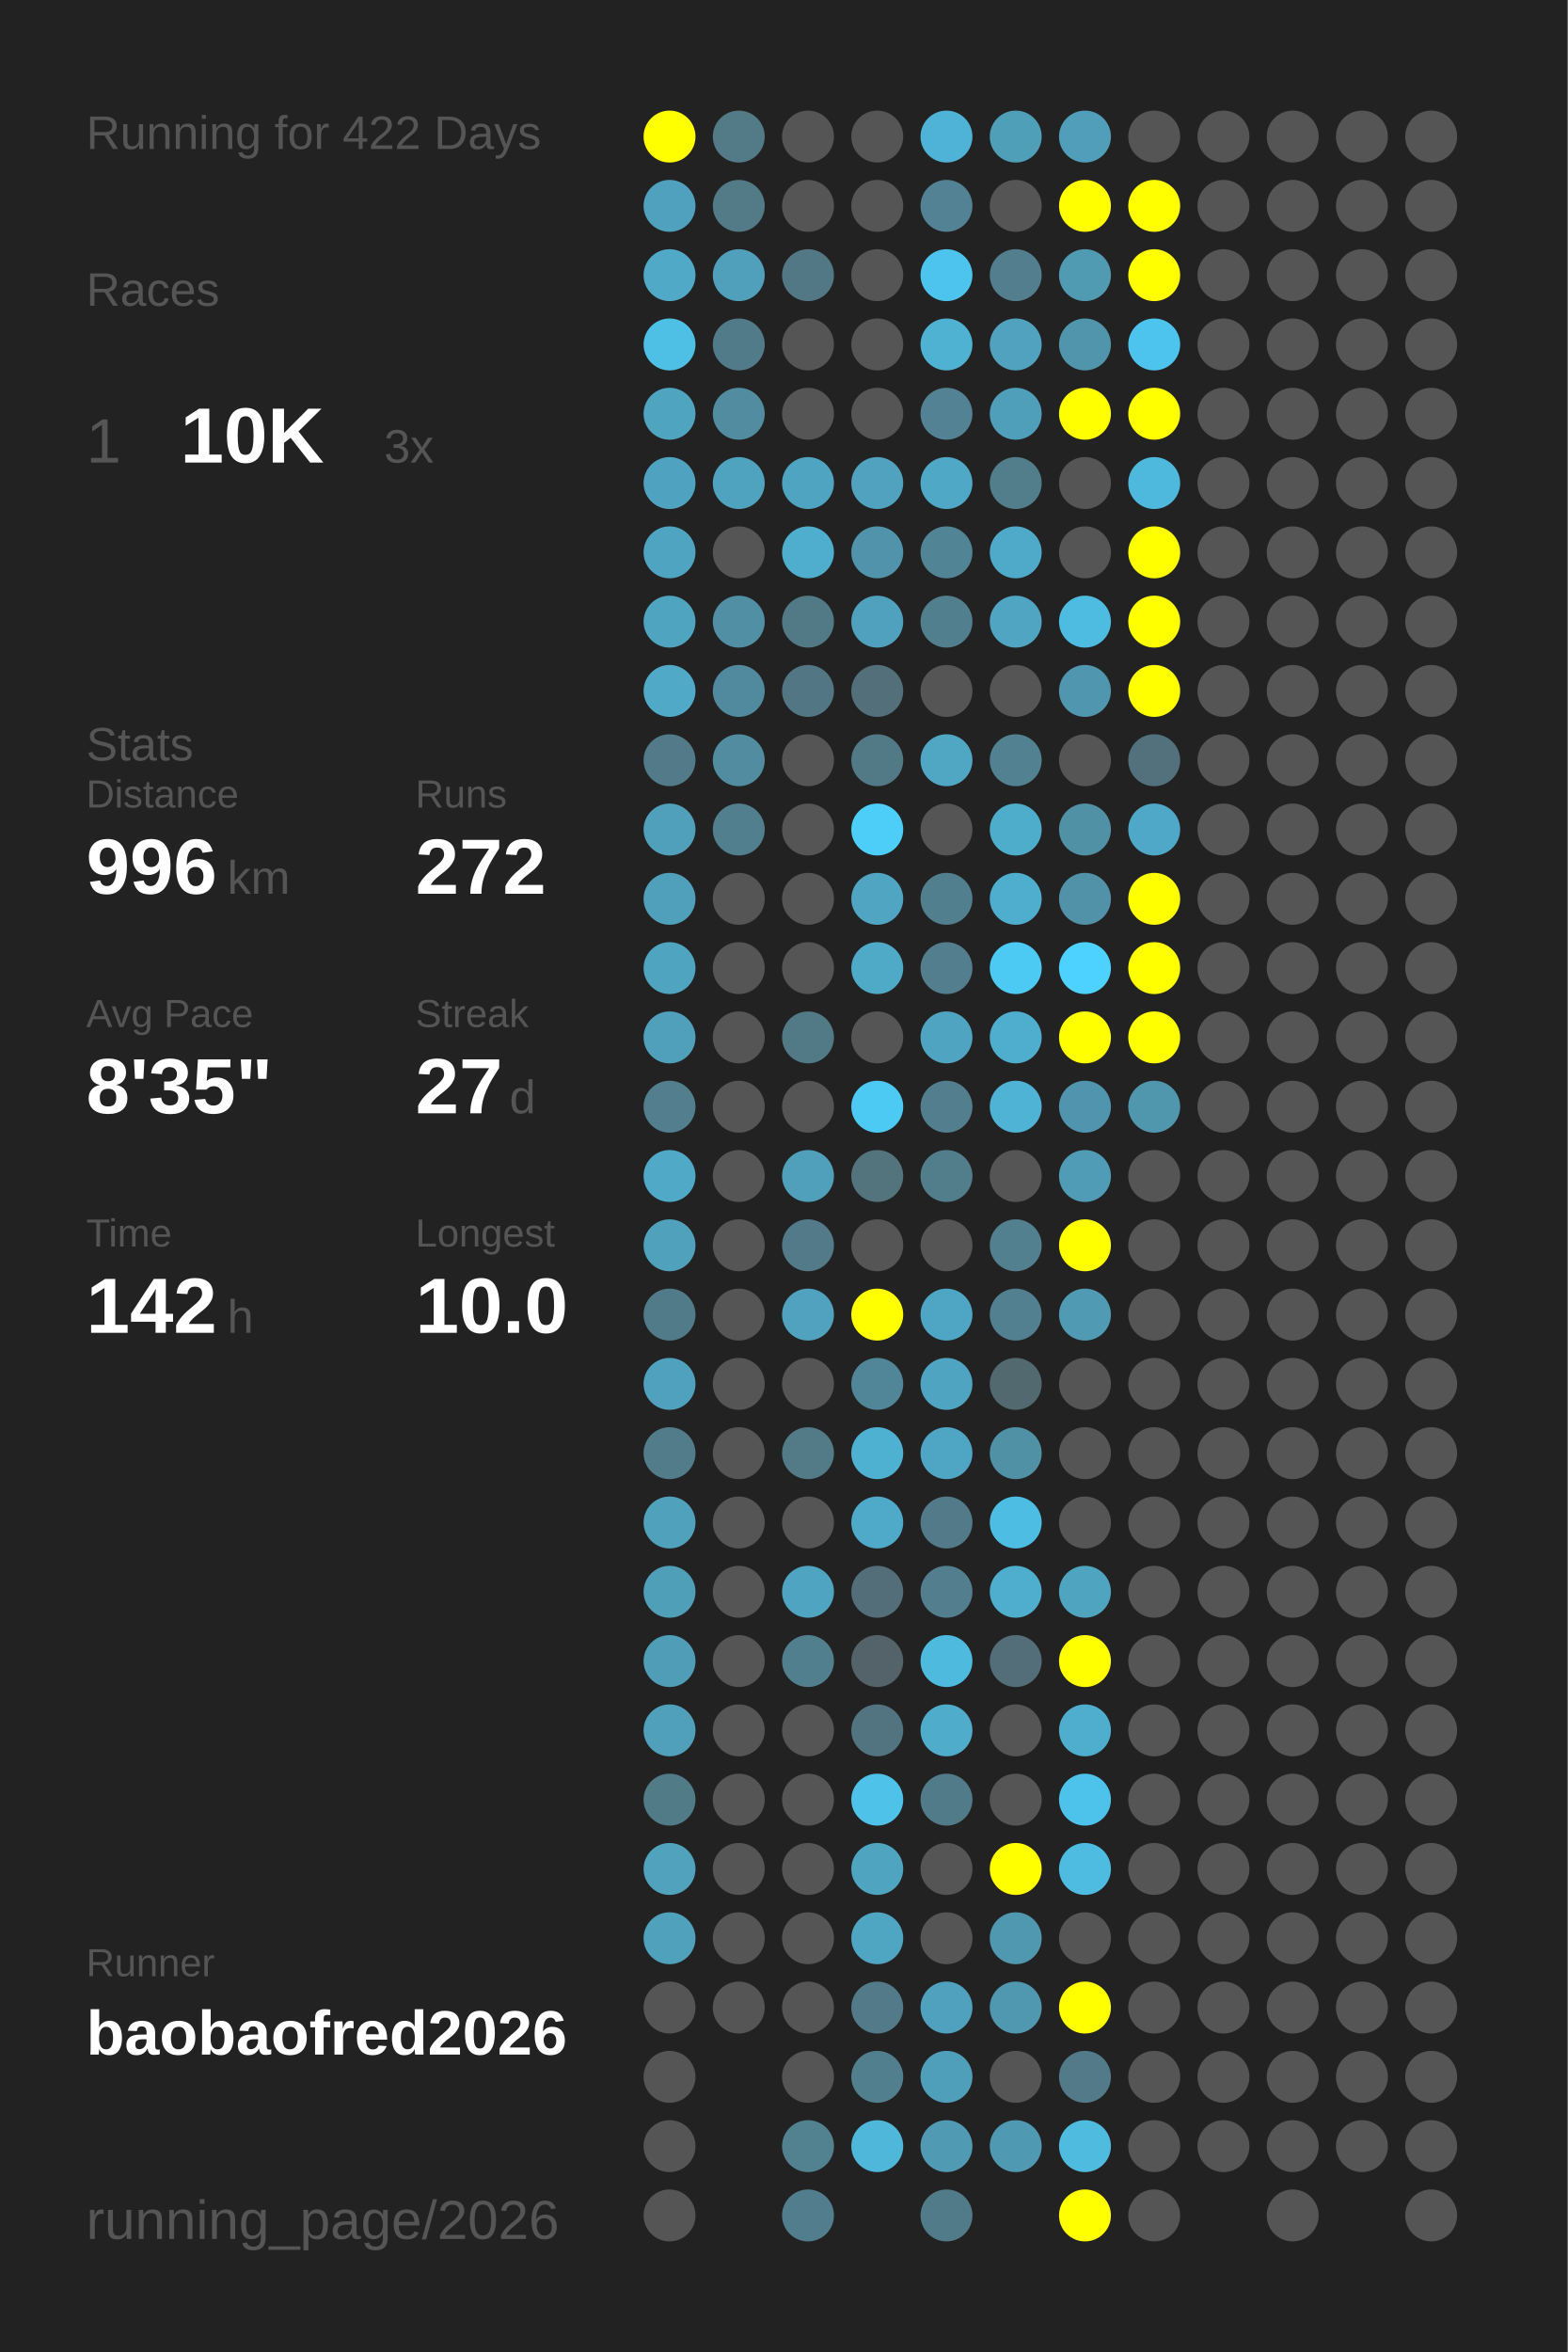
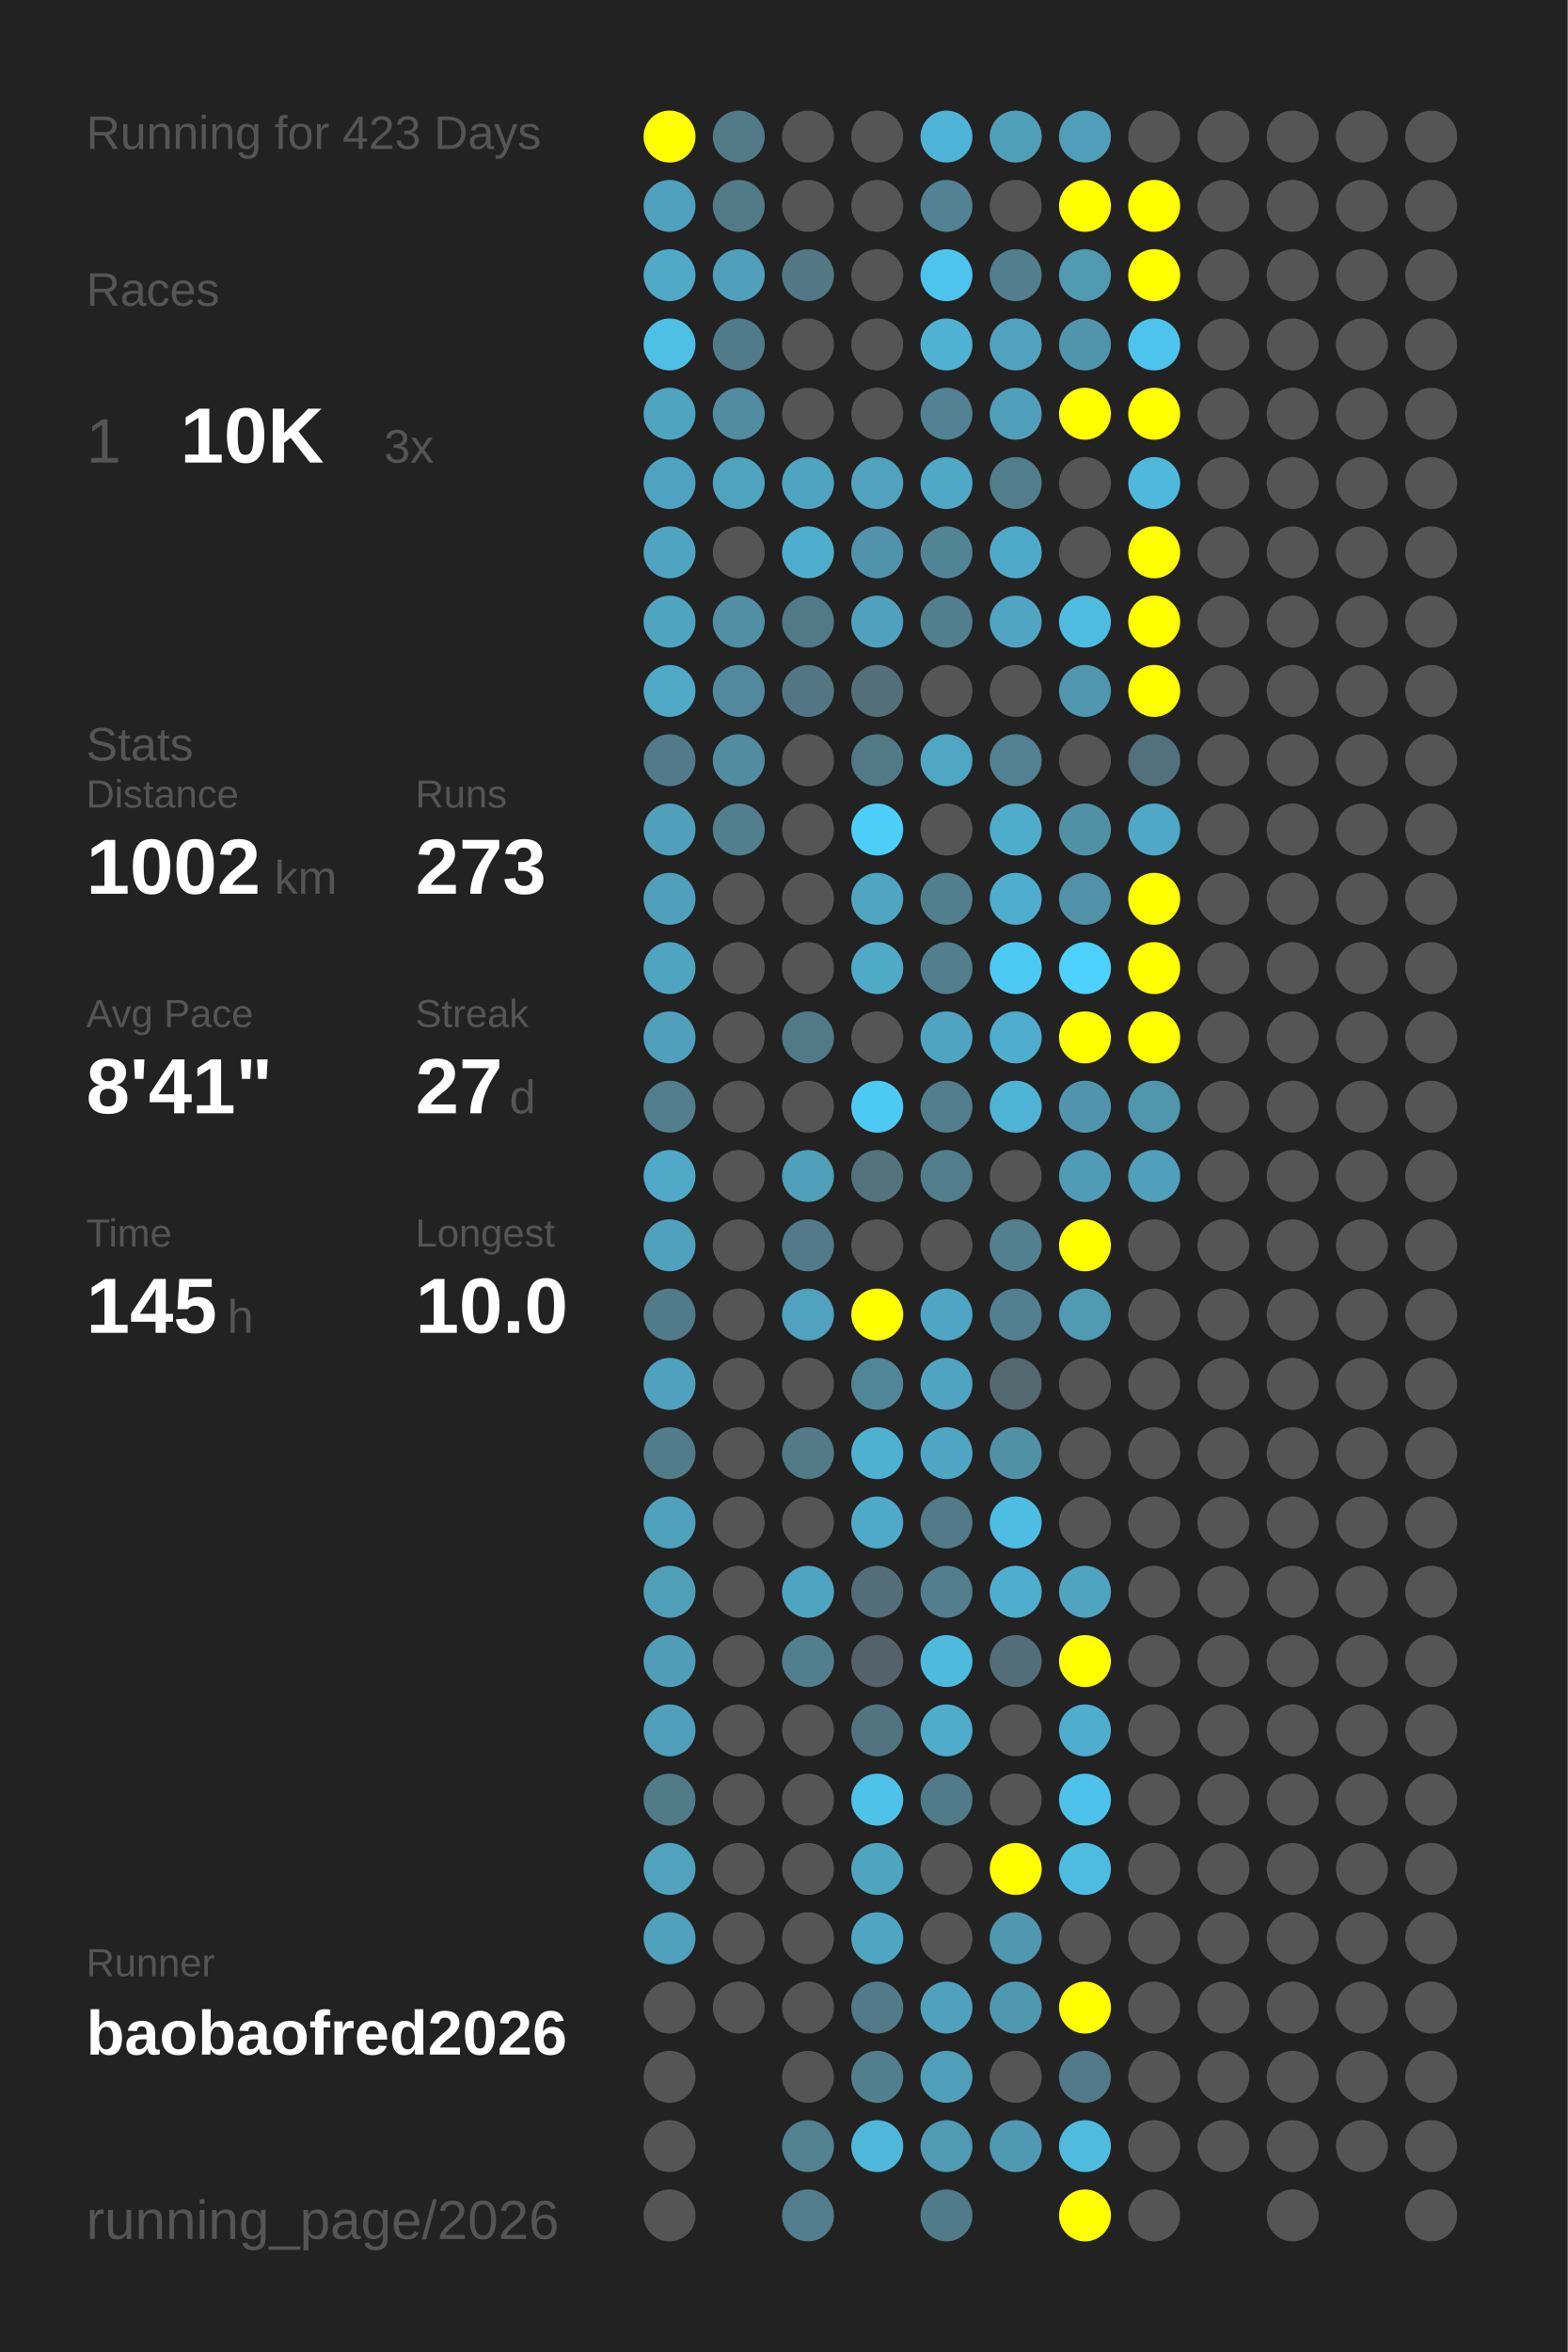
<svg xmlns="http://www.w3.org/2000/svg" baseProfile="full" height="300mm" version="1.1" viewBox="0,0,200,300" width="200mm">
  <defs />
  <rect fill="#222222" height="300" width="200" x="0" y="0" />
-   <text fill="#555555" style="font-size:6px; font-family:Arial;" x="11" y="19">Running for 422 Days</text>
+   <text fill="#555555" style="font-size:6px; font-family:Arial;" x="11" y="19">Running for 423 Days</text>
  <text fill="#555555" style="font-size:6px; font-family:Arial;" x="11" y="39">Races</text>
  <text fill="#555555" style="font-size:8px; font-family:Arial;" x="11" y="59">1</text>
  <text fill="#FFFFFF" style="font-size:10px; font-family:Arial; font-weight:bold;" x="23" y="59">10K</text>
  <text fill="#555555" style="font-size:6px; font-family:Arial;" x="49" y="59">3x</text>
  <text fill="#555555" style="font-size:6px; font-family:Arial;" x="11" y="97">Stats</text>
  <text fill="#555555" style="font-size:5px; font-family:Arial;" x="11" y="103">Distance</text>
-   <text fill="#FFFFFF" style="font-size:10px; font-family:Arial; font-weight:bold;" x="11" y="114">996</text>
-   <text fill="#555555" style="font-size:6px; font-family:Arial;" x="29" y="114">km</text>
+   <text fill="#FFFFFF" style="font-size:10px; font-family:Arial; font-weight:bold;" x="11" y="114">1002</text>
+   <text fill="#555555" style="font-size:6px; font-family:Arial;" x="35" y="114">km</text>
  <text fill="#555555" style="font-size:5px; font-family:Arial;" x="53" y="103">Runs</text>
-   <text fill="#FFFFFF" style="font-size:10px; font-family:Arial; font-weight:bold;" x="53" y="114">272</text>
+   <text fill="#FFFFFF" style="font-size:10px; font-family:Arial; font-weight:bold;" x="53" y="114">273</text>
  <text fill="#555555" style="font-size:5px; font-family:Arial;" x="11" y="131">Avg Pace</text>
-   <text fill="#FFFFFF" style="font-size:10px; font-family:Arial; font-weight:bold;" x="11" y="142">8'35"</text>
+   <text fill="#FFFFFF" style="font-size:10px; font-family:Arial; font-weight:bold;" x="11" y="142">8'41"</text>
  <text fill="#555555" style="font-size:5px; font-family:Arial;" x="53" y="131">Streak</text>
  <text fill="#FFFFFF" style="font-size:10px; font-family:Arial; font-weight:bold;" x="53" y="142">27</text>
  <text fill="#555555" style="font-size:6px; font-family:Arial;" x="65" y="142">d</text>
  <text fill="#555555" style="font-size:5px; font-family:Arial;" x="11" y="159">Time</text>
-   <text fill="#FFFFFF" style="font-size:10px; font-family:Arial; font-weight:bold;" x="11" y="170">142</text>
+   <text fill="#FFFFFF" style="font-size:10px; font-family:Arial; font-weight:bold;" x="11" y="170">145</text>
  <text fill="#555555" style="font-size:6px; font-family:Arial;" x="29" y="170">h</text>
  <text fill="#555555" style="font-size:5px; font-family:Arial;" x="53" y="159">Longest</text>
  <text fill="#FFFFFF" style="font-size:10px; font-family:Arial; font-weight:bold;" x="53" y="170">10.0</text>
  <text fill="#555555" style="font-size:5px; font-family:Arial;" x="11" y="252.065">Runner</text>
  <text fill="#FFFFFF" style="font-size:8px; font-family:Arial; font-weight:bold;" x="11" y="262.065">baobaofred2026</text>
  <text fill="#555555" style="font-size:7px; font-family:Arial;" x="11" y="285.581">running_page/2026</text>
  <circle cx="85.417" cy="17.419" fill="#FFFF00" r="3.312" />
  <circle cx="85.417" cy="26.258" fill="#50a1bd" r="3.312" />
  <circle cx="85.417" cy="35.097" fill="#4fa9c7" r="3.312" />
  <circle cx="85.417" cy="43.935" fill="#4ebfe5" r="3.312" />
  <circle cx="85.417" cy="52.774" fill="#4fa4c0" r="3.312" />
  <circle cx="85.417" cy="61.613" fill="#4fa3c0" r="3.312" />
  <circle cx="85.417" cy="70.452" fill="#4fa5c1" r="3.312" />
  <circle cx="85.417" cy="79.29" fill="#4fa4c0" r="3.312" />
  <circle cx="85.417" cy="88.129" fill="#4fa9c7" r="3.312" />
  <circle cx="85.417" cy="96.968" fill="#527a88" r="3.312" />
  <circle cx="85.417" cy="105.806" fill="#50a0bb" r="3.312" />
  <circle cx="85.417" cy="114.645" fill="#50a0bb" r="3.312" />
  <circle cx="85.417" cy="123.484" fill="#4fa4c0" r="3.312" />
  <circle cx="85.417" cy="132.323" fill="#50a0bc" r="3.312" />
  <circle cx="85.417" cy="141.161" fill="#527e8d" r="3.312" />
  <circle cx="85.417" cy="150" fill="#4fa9c7" r="3.312" />
  <circle cx="85.417" cy="158.839" fill="#50a1bc" r="3.312" />
  <circle cx="85.417" cy="167.677" fill="#527b89" r="3.312" />
  <circle cx="85.417" cy="176.516" fill="#50a1bd" r="3.312" />
  <circle cx="85.417" cy="185.355" fill="#527c8a" r="3.312" />
  <circle cx="85.417" cy="194.194" fill="#50a1bc" r="3.312" />
  <circle cx="85.417" cy="203.032" fill="#509fb9" r="3.312" />
  <circle cx="85.417" cy="211.871" fill="#509db7" r="3.312" />
  <circle cx="85.417" cy="220.71" fill="#50a0bb" r="3.312" />
  <circle cx="85.417" cy="229.548" fill="#527b88" r="3.312" />
  <circle cx="85.417" cy="238.387" fill="#50a2bd" r="3.312" />
  <circle cx="85.417" cy="247.226" fill="#50a1bc" r="3.312" />
  <circle cx="85.417" cy="256.065" fill="#555555" r="3.312" />
  <circle cx="85.417" cy="264.903" fill="#555555" r="3.312" />
  <circle cx="85.417" cy="273.742" fill="#555555" r="3.312" />
  <circle cx="85.417" cy="282.581" fill="#555555" r="3.312" />
  <circle cx="94.25" cy="17.419" fill="#527a87" r="3.312" />
  <circle cx="94.25" cy="26.258" fill="#527a87" r="3.312" />
  <circle cx="94.25" cy="35.097" fill="#50a0bc" r="3.312" />
  <circle cx="94.25" cy="43.935" fill="#527b89" r="3.312" />
  <circle cx="94.25" cy="52.774" fill="#518ca0" r="3.312" />
  <circle cx="94.25" cy="61.613" fill="#4fa3bf" r="3.312" />
  <circle cx="94.25" cy="70.452" fill="#555555" r="3.312" />
  <circle cx="94.25" cy="79.29" fill="#518fa4" r="3.312" />
  <circle cx="94.25" cy="88.129" fill="#518a9e" r="3.312" />
  <circle cx="94.25" cy="96.968" fill="#518ca0" r="3.312" />
  <circle cx="94.25" cy="105.806" fill="#527f8e" r="3.312" />
  <circle cx="94.25" cy="114.645" fill="#555555" r="3.312" />
  <circle cx="94.25" cy="123.484" fill="#555555" r="3.312" />
  <circle cx="94.25" cy="132.323" fill="#555555" r="3.312" />
  <circle cx="94.25" cy="141.161" fill="#555555" r="3.312" />
  <circle cx="94.25" cy="150" fill="#555555" r="3.312" />
  <circle cx="94.25" cy="158.839" fill="#555555" r="3.312" />
  <circle cx="94.25" cy="167.677" fill="#555555" r="3.312" />
  <circle cx="94.25" cy="176.516" fill="#555555" r="3.312" />
  <circle cx="94.25" cy="185.355" fill="#555555" r="3.312" />
  <circle cx="94.25" cy="194.194" fill="#555555" r="3.312" />
  <circle cx="94.25" cy="203.032" fill="#555555" r="3.312" />
  <circle cx="94.25" cy="211.871" fill="#555555" r="3.312" />
  <circle cx="94.25" cy="220.71" fill="#555555" r="3.312" />
  <circle cx="94.25" cy="229.548" fill="#555555" r="3.312" />
  <circle cx="94.25" cy="238.387" fill="#555555" r="3.312" />
  <circle cx="94.25" cy="247.226" fill="#555555" r="3.312" />
  <circle cx="94.25" cy="256.065" fill="#555555" r="3.312" />
  <circle cx="103.083" cy="17.419" fill="#555555" r="3.312" />
  <circle cx="103.083" cy="26.258" fill="#555555" r="3.312" />
  <circle cx="103.083" cy="35.097" fill="#527885" r="3.312" />
  <circle cx="103.083" cy="43.935" fill="#555555" r="3.312" />
  <circle cx="103.083" cy="52.774" fill="#555555" r="3.312" />
  <circle cx="103.083" cy="61.613" fill="#4fa4c1" r="3.312" />
  <circle cx="103.083" cy="70.452" fill="#4faece" r="3.312" />
  <circle cx="103.083" cy="79.29" fill="#527986" r="3.312" />
  <circle cx="103.083" cy="88.129" fill="#527683" r="3.312" />
  <circle cx="103.083" cy="96.968" fill="#555555" r="3.312" />
  <circle cx="103.083" cy="105.806" fill="#555555" r="3.312" />
  <circle cx="103.083" cy="114.645" fill="#555555" r="3.312" />
  <circle cx="103.083" cy="123.484" fill="#555555" r="3.312" />
  <circle cx="103.083" cy="132.323" fill="#527986" r="3.312" />
  <circle cx="103.083" cy="141.161" fill="#555555" r="3.312" />
  <circle cx="103.083" cy="150" fill="#50a0bb" r="3.312" />
  <circle cx="103.083" cy="158.839" fill="#527a88" r="3.312" />
  <circle cx="103.083" cy="167.677" fill="#50a2be" r="3.312" />
  <circle cx="103.083" cy="176.516" fill="#555555" r="3.312" />
  <circle cx="103.083" cy="185.355" fill="#527a87" r="3.312" />
  <circle cx="103.083" cy="194.194" fill="#555555" r="3.312" />
  <circle cx="103.083" cy="203.032" fill="#4fa5c1" r="3.312" />
  <circle cx="103.083" cy="211.871" fill="#527f8e" r="3.312" />
  <circle cx="103.083" cy="220.71" fill="#555555" r="3.312" />
  <circle cx="103.083" cy="229.548" fill="#555555" r="3.312" />
  <circle cx="103.083" cy="238.387" fill="#555555" r="3.312" />
  <circle cx="103.083" cy="247.226" fill="#555555" r="3.312" />
  <circle cx="103.083" cy="256.065" fill="#555555" r="3.312" />
  <circle cx="103.083" cy="264.903" fill="#555555" r="3.312" />
  <circle cx="103.083" cy="273.742" fill="#528190" r="3.312" />
  <circle cx="103.083" cy="282.581" fill="#527d8c" r="3.312" />
  <circle cx="111.917" cy="17.419" fill="#555555" r="3.312" />
  <circle cx="111.917" cy="26.258" fill="#555555" r="3.312" />
  <circle cx="111.917" cy="35.097" fill="#555555" r="3.312" />
  <circle cx="111.917" cy="43.935" fill="#555555" r="3.312" />
  <circle cx="111.917" cy="52.774" fill="#555555" r="3.312" />
  <circle cx="111.917" cy="61.613" fill="#50a2be" r="3.312" />
  <circle cx="111.917" cy="70.452" fill="#5093aa" r="3.312" />
  <circle cx="111.917" cy="79.29" fill="#50a1bd" r="3.312" />
  <circle cx="111.917" cy="88.129" fill="#53707a" r="3.312" />
  <circle cx="111.917" cy="96.968" fill="#527986" r="3.312" />
  <circle cx="111.917" cy="105.806" fill="#4dcef9" r="3.312" />
  <circle cx="111.917" cy="114.645" fill="#4fa5c2" r="3.312" />
  <circle cx="111.917" cy="123.484" fill="#4faac8" r="3.312" />
  <circle cx="111.917" cy="132.323" fill="#555555" r="3.312" />
  <circle cx="111.917" cy="141.161" fill="#4dcaf4" r="3.312" />
  <circle cx="111.917" cy="150" fill="#53737d" r="3.312" />
  <circle cx="111.917" cy="158.839" fill="#555555" r="3.312" />
  <circle cx="111.917" cy="167.677" fill="#FFFF00" r="3.312" />
  <circle cx="111.917" cy="176.516" fill="#518698" r="3.312" />
  <circle cx="111.917" cy="185.355" fill="#4fb1d2" r="3.312" />
  <circle cx="111.917" cy="194.194" fill="#4faac9" r="3.312" />
  <circle cx="111.917" cy="203.032" fill="#536e78" r="3.312" />
  <circle cx="111.917" cy="211.871" fill="#546369" r="3.312" />
  <circle cx="111.917" cy="220.71" fill="#527480" r="3.312" />
  <circle cx="111.917" cy="229.548" fill="#4ec2e9" r="3.312" />
  <circle cx="111.917" cy="238.387" fill="#4fa4c0" r="3.312" />
  <circle cx="111.917" cy="247.226" fill="#4fa6c3" r="3.312" />
  <circle cx="111.917" cy="256.065" fill="#527a88" r="3.312" />
  <circle cx="111.917" cy="264.903" fill="#527f8e" r="3.312" />
  <circle cx="111.917" cy="273.742" fill="#4eb7da" r="3.312" />
  <circle cx="120.75" cy="17.419" fill="#4eb3d6" r="3.312" />
  <circle cx="120.75" cy="26.258" fill="#528293" r="3.312" />
  <circle cx="120.75" cy="35.097" fill="#4dc4ed" r="3.312" />
  <circle cx="120.75" cy="43.935" fill="#4fb2d3" r="3.312" />
  <circle cx="120.75" cy="52.774" fill="#528293" r="3.312" />
  <circle cx="120.75" cy="61.613" fill="#4fa8c5" r="3.312" />
  <circle cx="120.75" cy="70.452" fill="#518596" r="3.312" />
  <circle cx="120.75" cy="79.29" fill="#527f8e" r="3.312" />
  <circle cx="120.75" cy="88.129" fill="#555555" r="3.312" />
  <circle cx="120.75" cy="96.968" fill="#4fa7c4" r="3.312" />
  <circle cx="120.75" cy="105.806" fill="#555555" r="3.312" />
  <circle cx="120.75" cy="114.645" fill="#527f8e" r="3.312" />
  <circle cx="120.75" cy="123.484" fill="#527e8d" r="3.312" />
  <circle cx="120.75" cy="132.323" fill="#4fa5c1" r="3.312" />
  <circle cx="120.75" cy="141.161" fill="#527e8d" r="3.312" />
  <circle cx="120.75" cy="150" fill="#527e8c" r="3.312" />
  <circle cx="120.75" cy="158.839" fill="#555555" r="3.312" />
  <circle cx="120.75" cy="167.677" fill="#4fa6c4" r="3.312" />
  <circle cx="120.75" cy="176.516" fill="#4fa4c1" r="3.312" />
  <circle cx="120.75" cy="185.355" fill="#4fa6c4" r="3.312" />
  <circle cx="120.75" cy="194.194" fill="#527a88" r="3.312" />
  <circle cx="120.75" cy="203.032" fill="#527e8d" r="3.312" />
  <circle cx="120.75" cy="211.871" fill="#4ebade" r="3.312" />
  <circle cx="120.75" cy="220.71" fill="#4faccb" r="3.312" />
  <circle cx="120.75" cy="229.548" fill="#527b89" r="3.312" />
  <circle cx="120.75" cy="238.387" fill="#555555" r="3.312" />
  <circle cx="120.75" cy="247.226" fill="#555555" r="3.312" />
  <circle cx="120.75" cy="256.065" fill="#50a1bd" r="3.312" />
  <circle cx="120.75" cy="264.903" fill="#509fba" r="3.312" />
  <circle cx="120.75" cy="273.742" fill="#509ab3" r="3.312" />
  <circle cx="120.75" cy="282.581" fill="#527b89" r="3.312" />
  <circle cx="129.583" cy="17.419" fill="#509fb9" r="3.312" />
  <circle cx="129.583" cy="26.258" fill="#555555" r="3.312" />
  <circle cx="129.583" cy="35.097" fill="#527e8d" r="3.312" />
  <circle cx="129.583" cy="43.935" fill="#50a2be" r="3.312" />
  <circle cx="129.583" cy="52.774" fill="#509fba" r="3.312" />
  <circle cx="129.583" cy="61.613" fill="#527d8b" r="3.312" />
  <circle cx="129.583" cy="70.452" fill="#4faac9" r="3.312" />
  <circle cx="129.583" cy="79.29" fill="#4fa5c2" r="3.312" />
  <circle cx="129.583" cy="88.129" fill="#555555" r="3.312" />
  <circle cx="129.583" cy="96.968" fill="#528191" r="3.312" />
  <circle cx="129.583" cy="105.806" fill="#4fadcc" r="3.312" />
  <circle cx="129.583" cy="114.645" fill="#4fadcd" r="3.312" />
  <circle cx="129.583" cy="123.484" fill="#4dcaf4" r="3.312" />
  <circle cx="129.583" cy="132.323" fill="#4fadcd" r="3.312" />
  <circle cx="129.583" cy="141.161" fill="#4eb3d5" r="3.312" />
  <circle cx="129.583" cy="150" fill="#555555" r="3.312" />
  <circle cx="129.583" cy="158.839" fill="#52808f" r="3.312" />
  <circle cx="129.583" cy="167.677" fill="#528090" r="3.312" />
  <circle cx="129.583" cy="176.516" fill="#536970" r="3.312" />
  <circle cx="129.583" cy="185.355" fill="#5191a6" r="3.312" />
  <circle cx="129.583" cy="194.194" fill="#4ebde3" r="3.312" />
  <circle cx="129.583" cy="203.032" fill="#4faece" r="3.312" />
  <circle cx="129.583" cy="211.871" fill="#536e78" r="3.312" />
  <circle cx="129.583" cy="220.71" fill="#555555" r="3.312" />
  <circle cx="129.583" cy="229.548" fill="#555555" r="3.312" />
  <circle cx="129.583" cy="238.387" fill="#FFFF00" r="3.312" />
  <circle cx="129.583" cy="247.226" fill="#5098b0" r="3.312" />
  <circle cx="129.583" cy="256.065" fill="#5098b0" r="3.312" />
  <circle cx="129.583" cy="264.903" fill="#555555" r="3.312" />
  <circle cx="129.583" cy="273.742" fill="#5099b2" r="3.312" />
  <circle cx="138.417" cy="17.419" fill="#509eb9" r="3.312" />
  <circle cx="138.417" cy="26.258" fill="#FFFF00" r="3.312" />
  <circle cx="138.417" cy="35.097" fill="#509ab2" r="3.312" />
  <circle cx="138.417" cy="43.935" fill="#5095ac" r="3.312" />
  <circle cx="138.417" cy="52.774" fill="#FFFF00" r="3.312" />
  <circle cx="138.417" cy="61.613" fill="#555555" r="3.312" />
  <circle cx="138.417" cy="70.452" fill="#555555" r="3.312" />
  <circle cx="138.417" cy="79.29" fill="#4ebce1" r="3.312" />
  <circle cx="138.417" cy="88.129" fill="#5096ae" r="3.312" />
  <circle cx="138.417" cy="96.968" fill="#555555" r="3.312" />
  <circle cx="138.417" cy="105.806" fill="#5191a6" r="3.312" />
  <circle cx="138.417" cy="114.645" fill="#5192a8" r="3.312" />
  <circle cx="138.417" cy="123.484" fill="#4dd1fe" r="3.312" />
  <circle cx="138.417" cy="132.323" fill="#FFFF00" r="3.312" />
  <circle cx="138.417" cy="141.161" fill="#5095ad" r="3.312" />
  <circle cx="138.417" cy="150" fill="#509cb6" r="3.312" />
  <circle cx="138.417" cy="158.839" fill="#FFFF00" r="3.312" />
  <circle cx="138.417" cy="167.677" fill="#509ab4" r="3.312" />
  <circle cx="138.417" cy="176.516" fill="#555555" r="3.312" />
  <circle cx="138.417" cy="185.355" fill="#555555" r="3.312" />
  <circle cx="138.417" cy="194.194" fill="#555555" r="3.312" />
  <circle cx="138.417" cy="203.032" fill="#4fa4c0" r="3.312" />
  <circle cx="138.417" cy="211.871" fill="#FFFF00" r="3.312" />
  <circle cx="138.417" cy="220.71" fill="#4fadcd" r="3.312" />
  <circle cx="138.417" cy="229.548" fill="#4dc3eb" r="3.312" />
  <circle cx="138.417" cy="238.387" fill="#4ebce1" r="3.312" />
  <circle cx="138.417" cy="247.226" fill="#555555" r="3.312" />
  <circle cx="138.417" cy="256.065" fill="#FFFF00" r="3.312" />
  <circle cx="138.417" cy="264.903" fill="#527a88" r="3.312" />
  <circle cx="138.417" cy="273.742" fill="#4ebbdf" r="3.312" />
  <circle cx="138.417" cy="282.581" fill="#FFFF00" r="3.312" />
  <circle cx="147.25" cy="17.419" fill="#555555" r="3.312" />
  <circle cx="147.25" cy="26.258" fill="#FFFF00" r="3.312" />
  <circle cx="147.25" cy="35.097" fill="#FFFF00" r="3.312" />
  <circle cx="147.25" cy="43.935" fill="#4dc4ed" r="3.312" />
  <circle cx="147.25" cy="52.774" fill="#FFFF00" r="3.312" />
  <circle cx="147.25" cy="61.613" fill="#4eb9dd" r="3.312" />
  <circle cx="147.25" cy="70.452" fill="#FFFF00" r="3.312" />
  <circle cx="147.25" cy="79.29" fill="#FFFF00" r="3.312" />
  <circle cx="147.25" cy="88.129" fill="#FFFF00" r="3.312" />
  <circle cx="147.25" cy="96.968" fill="#53717c" r="3.312" />
  <circle cx="147.25" cy="105.806" fill="#4fa8c7" r="3.312" />
  <circle cx="147.25" cy="114.645" fill="#FFFF00" r="3.312" />
  <circle cx="147.25" cy="123.484" fill="#FFFF00" r="3.312" />
  <circle cx="147.25" cy="132.323" fill="#FFFF00" r="3.312" />
  <circle cx="147.25" cy="141.161" fill="#5096ad" r="3.312" />
-   <circle cx="147.25" cy="150" fill="#555555" r="3.312" />
+   <circle cx="147.25" cy="150" fill="#50a0bb" r="3.312" />
  <circle cx="147.25" cy="158.839" fill="#555555" r="3.312" />
  <circle cx="147.25" cy="167.677" fill="#555555" r="3.312" />
  <circle cx="147.25" cy="176.516" fill="#555555" r="3.312" />
  <circle cx="147.25" cy="185.355" fill="#555555" r="3.312" />
  <circle cx="147.25" cy="194.194" fill="#555555" r="3.312" />
  <circle cx="147.25" cy="203.032" fill="#555555" r="3.312" />
  <circle cx="147.25" cy="211.871" fill="#555555" r="3.312" />
  <circle cx="147.25" cy="220.71" fill="#555555" r="3.312" />
  <circle cx="147.25" cy="229.548" fill="#555555" r="3.312" />
  <circle cx="147.25" cy="238.387" fill="#555555" r="3.312" />
  <circle cx="147.25" cy="247.226" fill="#555555" r="3.312" />
  <circle cx="147.25" cy="256.065" fill="#555555" r="3.312" />
  <circle cx="147.25" cy="264.903" fill="#555555" r="3.312" />
  <circle cx="147.25" cy="273.742" fill="#555555" r="3.312" />
  <circle cx="147.25" cy="282.581" fill="#555555" r="3.312" />
  <circle cx="156.083" cy="17.419" fill="#555555" r="3.312" />
  <circle cx="156.083" cy="26.258" fill="#555555" r="3.312" />
  <circle cx="156.083" cy="35.097" fill="#555555" r="3.312" />
  <circle cx="156.083" cy="43.935" fill="#555555" r="3.312" />
  <circle cx="156.083" cy="52.774" fill="#555555" r="3.312" />
  <circle cx="156.083" cy="61.613" fill="#555555" r="3.312" />
  <circle cx="156.083" cy="70.452" fill="#555555" r="3.312" />
  <circle cx="156.083" cy="79.29" fill="#555555" r="3.312" />
  <circle cx="156.083" cy="88.129" fill="#555555" r="3.312" />
  <circle cx="156.083" cy="96.968" fill="#555555" r="3.312" />
  <circle cx="156.083" cy="105.806" fill="#555555" r="3.312" />
  <circle cx="156.083" cy="114.645" fill="#555555" r="3.312" />
  <circle cx="156.083" cy="123.484" fill="#555555" r="3.312" />
  <circle cx="156.083" cy="132.323" fill="#555555" r="3.312" />
  <circle cx="156.083" cy="141.161" fill="#555555" r="3.312" />
  <circle cx="156.083" cy="150" fill="#555555" r="3.312" />
  <circle cx="156.083" cy="158.839" fill="#555555" r="3.312" />
  <circle cx="156.083" cy="167.677" fill="#555555" r="3.312" />
  <circle cx="156.083" cy="176.516" fill="#555555" r="3.312" />
  <circle cx="156.083" cy="185.355" fill="#555555" r="3.312" />
  <circle cx="156.083" cy="194.194" fill="#555555" r="3.312" />
  <circle cx="156.083" cy="203.032" fill="#555555" r="3.312" />
  <circle cx="156.083" cy="211.871" fill="#555555" r="3.312" />
  <circle cx="156.083" cy="220.71" fill="#555555" r="3.312" />
  <circle cx="156.083" cy="229.548" fill="#555555" r="3.312" />
  <circle cx="156.083" cy="238.387" fill="#555555" r="3.312" />
  <circle cx="156.083" cy="247.226" fill="#555555" r="3.312" />
  <circle cx="156.083" cy="256.065" fill="#555555" r="3.312" />
  <circle cx="156.083" cy="264.903" fill="#555555" r="3.312" />
  <circle cx="156.083" cy="273.742" fill="#555555" r="3.312" />
  <circle cx="164.917" cy="17.419" fill="#555555" r="3.312" />
  <circle cx="164.917" cy="26.258" fill="#555555" r="3.312" />
  <circle cx="164.917" cy="35.097" fill="#555555" r="3.312" />
  <circle cx="164.917" cy="43.935" fill="#555555" r="3.312" />
  <circle cx="164.917" cy="52.774" fill="#555555" r="3.312" />
  <circle cx="164.917" cy="61.613" fill="#555555" r="3.312" />
  <circle cx="164.917" cy="70.452" fill="#555555" r="3.312" />
  <circle cx="164.917" cy="79.29" fill="#555555" r="3.312" />
  <circle cx="164.917" cy="88.129" fill="#555555" r="3.312" />
  <circle cx="164.917" cy="96.968" fill="#555555" r="3.312" />
  <circle cx="164.917" cy="105.806" fill="#555555" r="3.312" />
  <circle cx="164.917" cy="114.645" fill="#555555" r="3.312" />
  <circle cx="164.917" cy="123.484" fill="#555555" r="3.312" />
  <circle cx="164.917" cy="132.323" fill="#555555" r="3.312" />
  <circle cx="164.917" cy="141.161" fill="#555555" r="3.312" />
  <circle cx="164.917" cy="150" fill="#555555" r="3.312" />
  <circle cx="164.917" cy="158.839" fill="#555555" r="3.312" />
  <circle cx="164.917" cy="167.677" fill="#555555" r="3.312" />
  <circle cx="164.917" cy="176.516" fill="#555555" r="3.312" />
  <circle cx="164.917" cy="185.355" fill="#555555" r="3.312" />
  <circle cx="164.917" cy="194.194" fill="#555555" r="3.312" />
  <circle cx="164.917" cy="203.032" fill="#555555" r="3.312" />
  <circle cx="164.917" cy="211.871" fill="#555555" r="3.312" />
  <circle cx="164.917" cy="220.71" fill="#555555" r="3.312" />
  <circle cx="164.917" cy="229.548" fill="#555555" r="3.312" />
  <circle cx="164.917" cy="238.387" fill="#555555" r="3.312" />
  <circle cx="164.917" cy="247.226" fill="#555555" r="3.312" />
  <circle cx="164.917" cy="256.065" fill="#555555" r="3.312" />
  <circle cx="164.917" cy="264.903" fill="#555555" r="3.312" />
  <circle cx="164.917" cy="273.742" fill="#555555" r="3.312" />
  <circle cx="164.917" cy="282.581" fill="#555555" r="3.312" />
  <circle cx="173.75" cy="17.419" fill="#555555" r="3.312" />
  <circle cx="173.75" cy="26.258" fill="#555555" r="3.312" />
  <circle cx="173.75" cy="35.097" fill="#555555" r="3.312" />
  <circle cx="173.75" cy="43.935" fill="#555555" r="3.312" />
  <circle cx="173.75" cy="52.774" fill="#555555" r="3.312" />
  <circle cx="173.75" cy="61.613" fill="#555555" r="3.312" />
  <circle cx="173.75" cy="70.452" fill="#555555" r="3.312" />
  <circle cx="173.75" cy="79.29" fill="#555555" r="3.312" />
  <circle cx="173.75" cy="88.129" fill="#555555" r="3.312" />
  <circle cx="173.75" cy="96.968" fill="#555555" r="3.312" />
  <circle cx="173.75" cy="105.806" fill="#555555" r="3.312" />
  <circle cx="173.75" cy="114.645" fill="#555555" r="3.312" />
  <circle cx="173.75" cy="123.484" fill="#555555" r="3.312" />
  <circle cx="173.75" cy="132.323" fill="#555555" r="3.312" />
  <circle cx="173.75" cy="141.161" fill="#555555" r="3.312" />
  <circle cx="173.75" cy="150" fill="#555555" r="3.312" />
  <circle cx="173.75" cy="158.839" fill="#555555" r="3.312" />
  <circle cx="173.75" cy="167.677" fill="#555555" r="3.312" />
  <circle cx="173.75" cy="176.516" fill="#555555" r="3.312" />
  <circle cx="173.75" cy="185.355" fill="#555555" r="3.312" />
  <circle cx="173.75" cy="194.194" fill="#555555" r="3.312" />
  <circle cx="173.75" cy="203.032" fill="#555555" r="3.312" />
  <circle cx="173.75" cy="211.871" fill="#555555" r="3.312" />
  <circle cx="173.75" cy="220.71" fill="#555555" r="3.312" />
  <circle cx="173.75" cy="229.548" fill="#555555" r="3.312" />
  <circle cx="173.75" cy="238.387" fill="#555555" r="3.312" />
  <circle cx="173.75" cy="247.226" fill="#555555" r="3.312" />
  <circle cx="173.75" cy="256.065" fill="#555555" r="3.312" />
  <circle cx="173.75" cy="264.903" fill="#555555" r="3.312" />
  <circle cx="173.75" cy="273.742" fill="#555555" r="3.312" />
  <circle cx="182.583" cy="17.419" fill="#555555" r="3.312" />
  <circle cx="182.583" cy="26.258" fill="#555555" r="3.312" />
  <circle cx="182.583" cy="35.097" fill="#555555" r="3.312" />
  <circle cx="182.583" cy="43.935" fill="#555555" r="3.312" />
  <circle cx="182.583" cy="52.774" fill="#555555" r="3.312" />
  <circle cx="182.583" cy="61.613" fill="#555555" r="3.312" />
  <circle cx="182.583" cy="70.452" fill="#555555" r="3.312" />
  <circle cx="182.583" cy="79.29" fill="#555555" r="3.312" />
  <circle cx="182.583" cy="88.129" fill="#555555" r="3.312" />
  <circle cx="182.583" cy="96.968" fill="#555555" r="3.312" />
  <circle cx="182.583" cy="105.806" fill="#555555" r="3.312" />
  <circle cx="182.583" cy="114.645" fill="#555555" r="3.312" />
  <circle cx="182.583" cy="123.484" fill="#555555" r="3.312" />
  <circle cx="182.583" cy="132.323" fill="#555555" r="3.312" />
  <circle cx="182.583" cy="141.161" fill="#555555" r="3.312" />
  <circle cx="182.583" cy="150" fill="#555555" r="3.312" />
  <circle cx="182.583" cy="158.839" fill="#555555" r="3.312" />
  <circle cx="182.583" cy="167.677" fill="#555555" r="3.312" />
  <circle cx="182.583" cy="176.516" fill="#555555" r="3.312" />
  <circle cx="182.583" cy="185.355" fill="#555555" r="3.312" />
  <circle cx="182.583" cy="194.194" fill="#555555" r="3.312" />
  <circle cx="182.583" cy="203.032" fill="#555555" r="3.312" />
  <circle cx="182.583" cy="211.871" fill="#555555" r="3.312" />
  <circle cx="182.583" cy="220.71" fill="#555555" r="3.312" />
  <circle cx="182.583" cy="229.548" fill="#555555" r="3.312" />
  <circle cx="182.583" cy="238.387" fill="#555555" r="3.312" />
  <circle cx="182.583" cy="247.226" fill="#555555" r="3.312" />
  <circle cx="182.583" cy="256.065" fill="#555555" r="3.312" />
  <circle cx="182.583" cy="264.903" fill="#555555" r="3.312" />
  <circle cx="182.583" cy="273.742" fill="#555555" r="3.312" />
  <circle cx="182.583" cy="282.581" fill="#555555" r="3.312" />
</svg>
